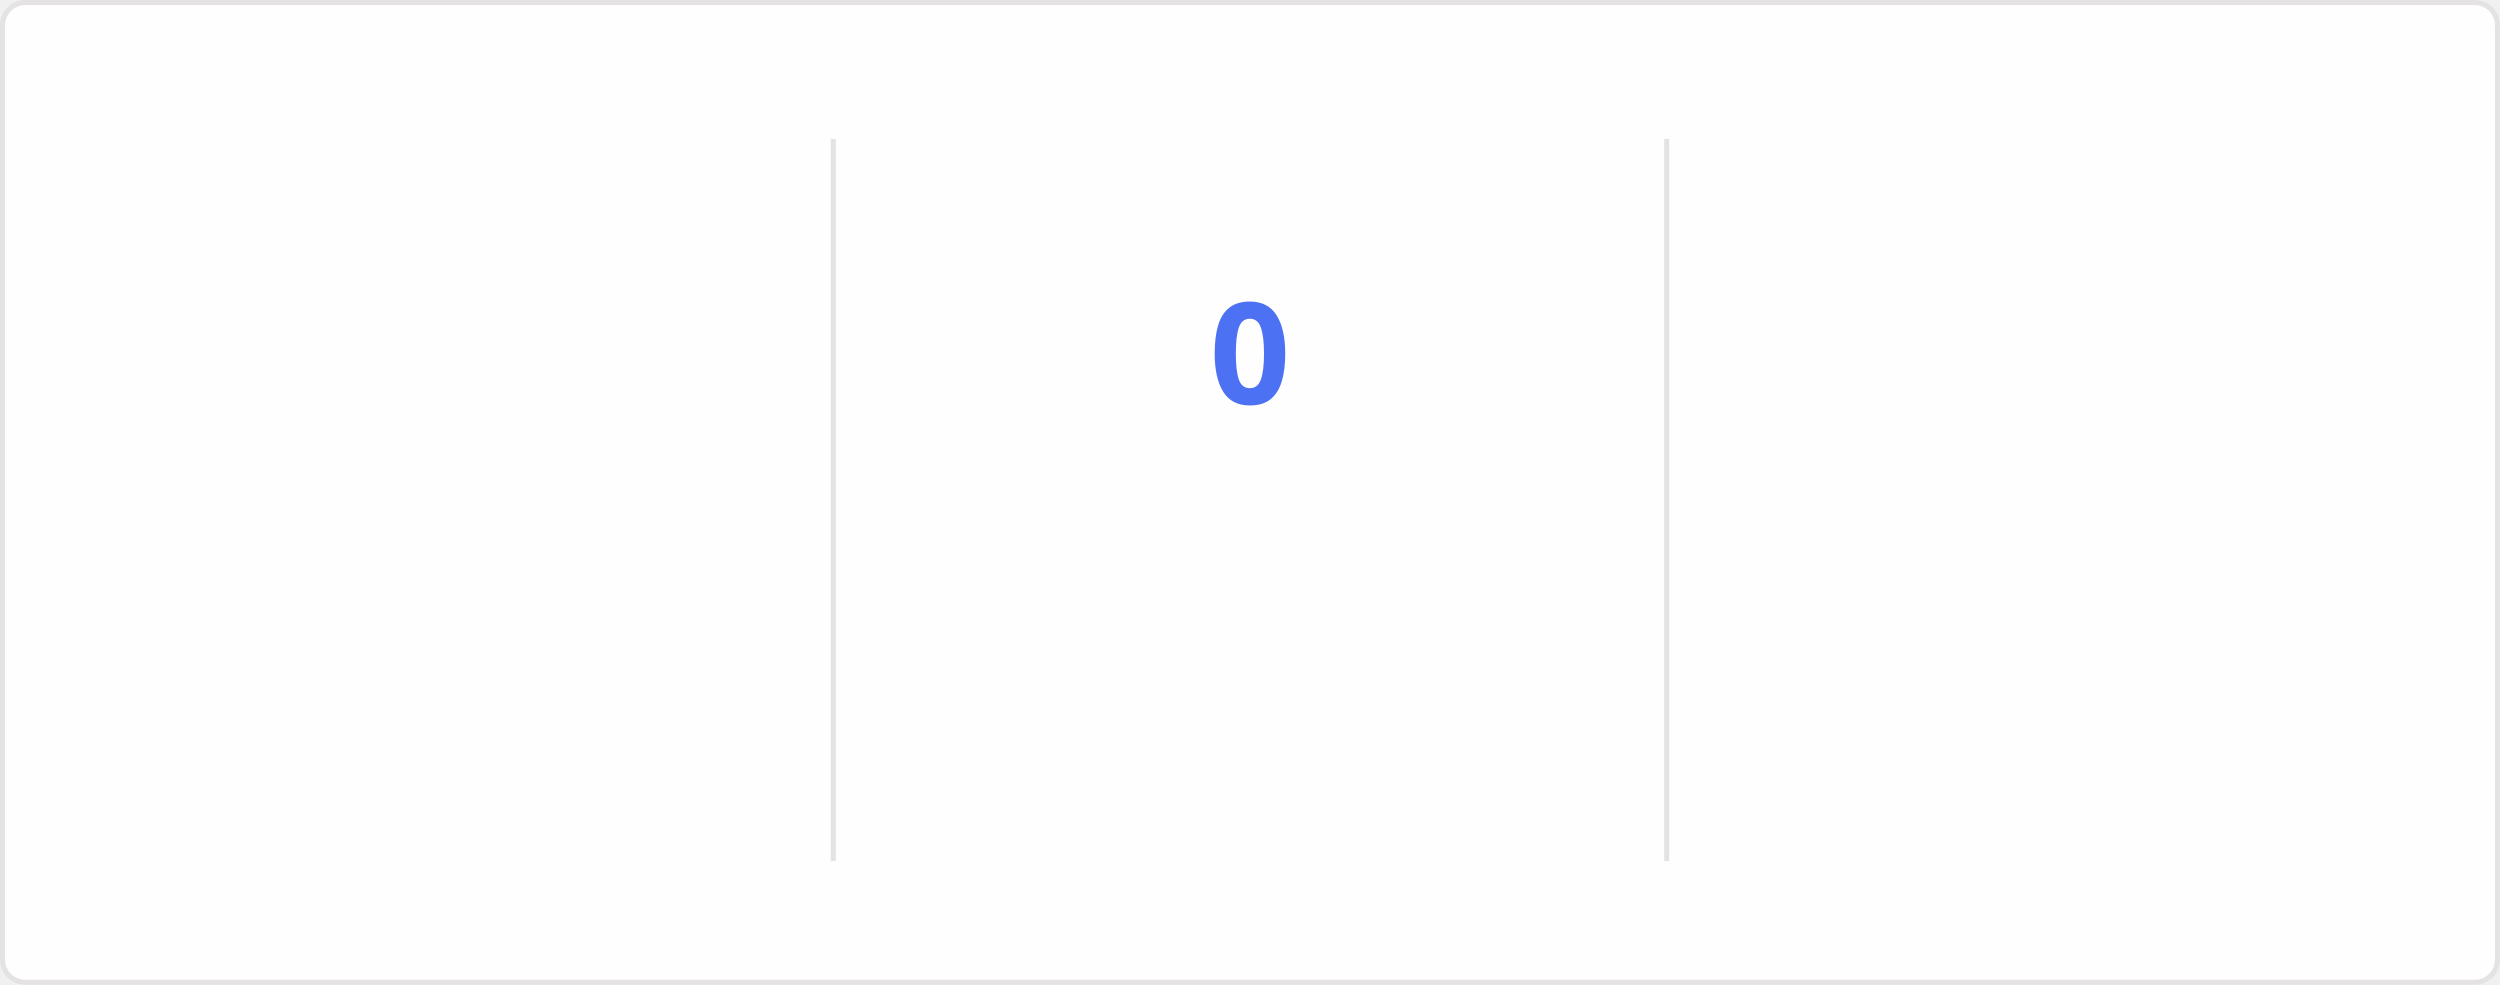
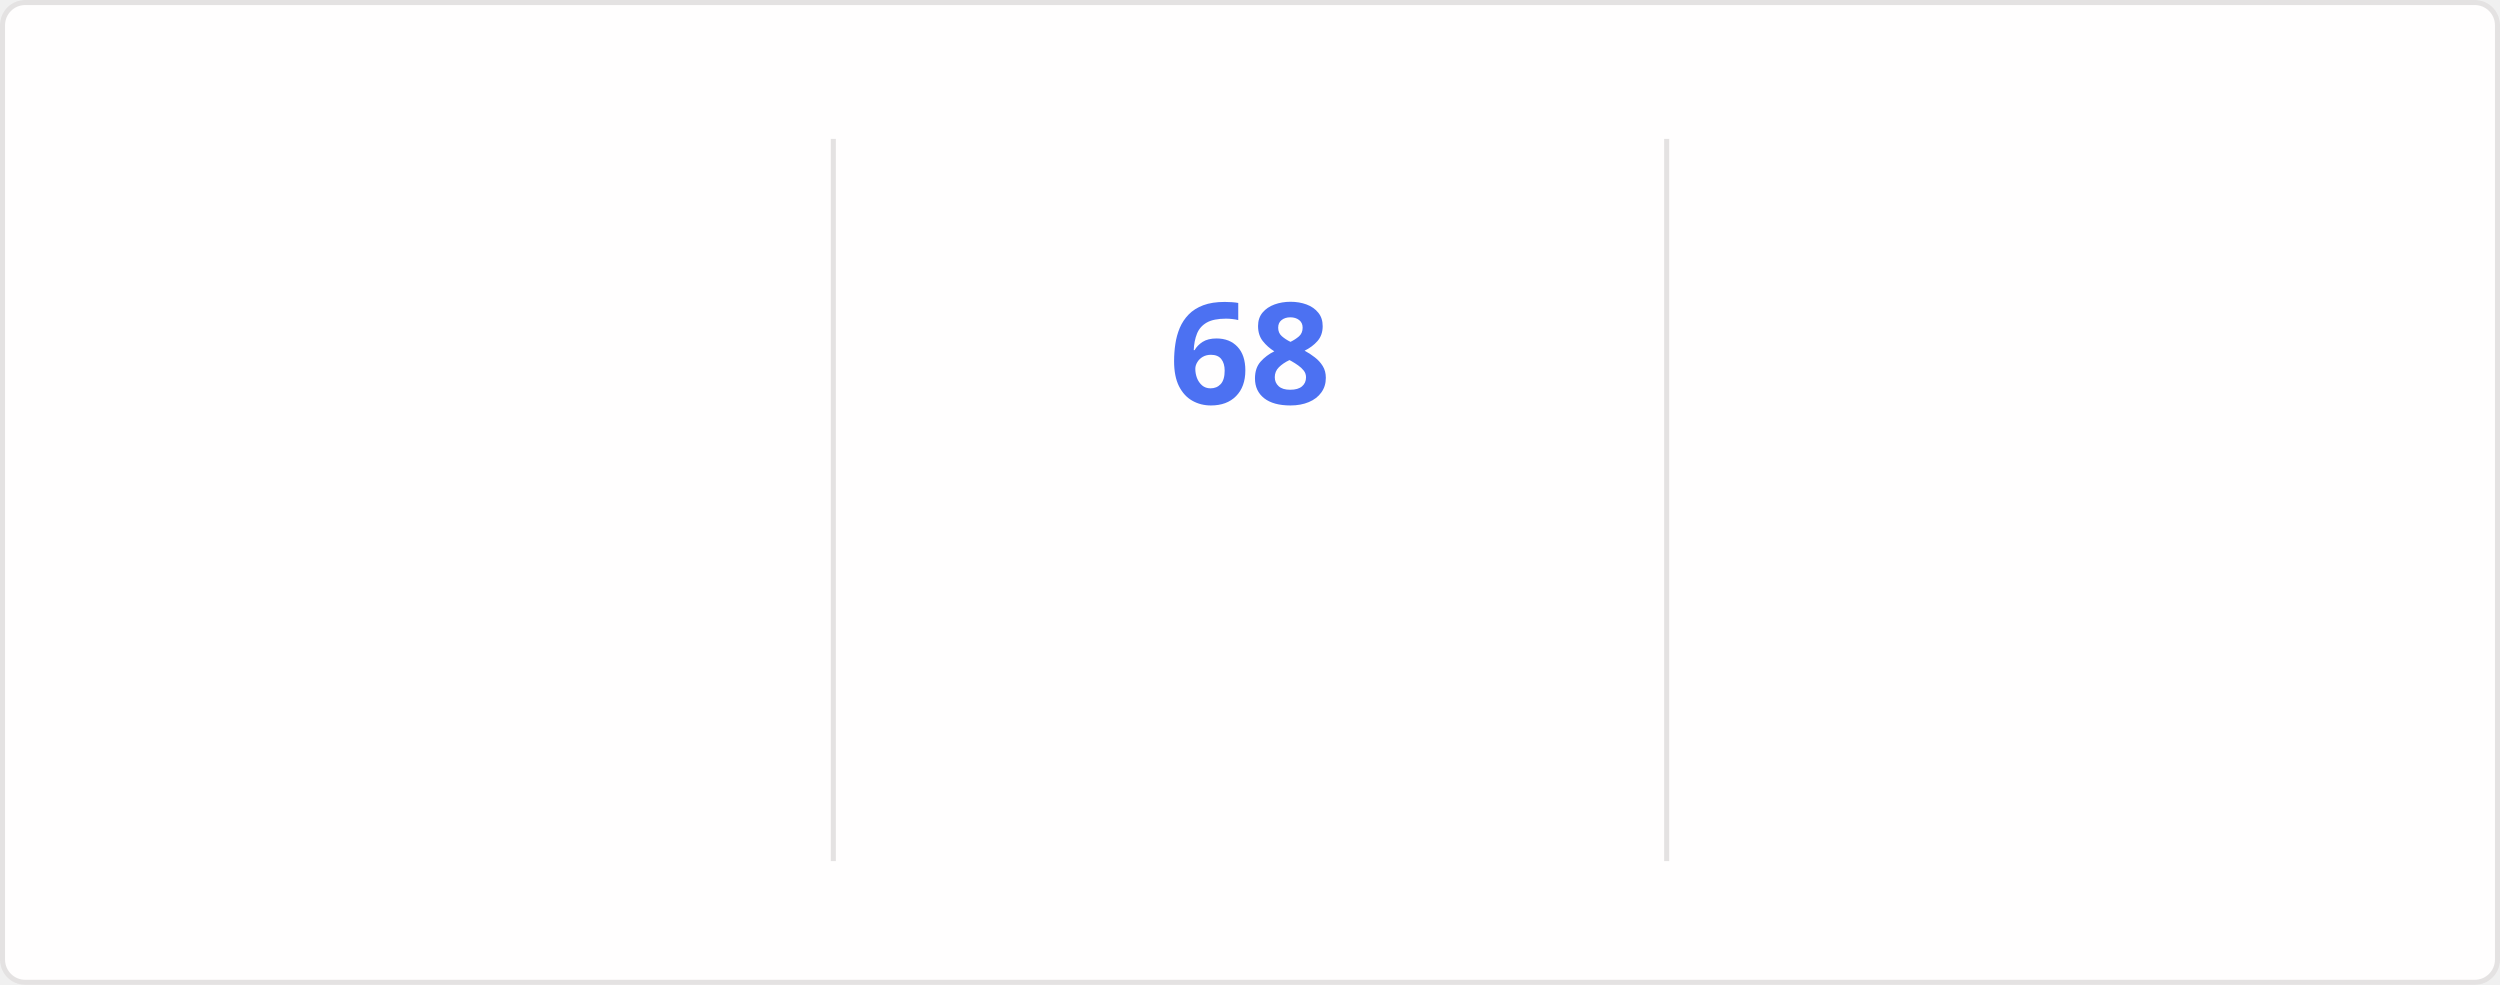
<svg xmlns="http://www.w3.org/2000/svg" style="isolation: isolate" viewBox="0 0 495 195" width="495px" height="195px" direction="ltr">
  <style>
    @keyframes currstreak {
      0% { font-size: 3px; opacity: 0.2; }
      80% { font-size: 34px; opacity: 1; }
      100% { font-size: 28px; opacity: 1; }
    }
    @keyframes fadein {
      0% { opacity: 0; }
      100% { opacity: 1; }
    }
    .big-number {
      font-family: "Segoe UI", Ubuntu, sans-serif;
      font-weight: 700;
      font-size: 28px;
      fill: #2f80ed;
    }
    .label {
      font-family: "Segoe UI", Ubuntu, sans-serif;
      font-weight: 400;
      font-size: 14px;
      fill: #2f80ed;
    }
    .range-text {
      font-family: "Segoe UI", Ubuntu, sans-serif;
      font-weight: 400;
      font-size: 12px;
      fill: #434d58;
    }
    .current-streak-num {
      font-family: "Segoe UI", Ubuntu, sans-serif;
      font-weight: 700;
      font-size: 28px;
      fill: #4c71f2;
    }</style>
  <defs>
    <clipPath id="outer_rectangle">
      <rect width="495" height="195" rx="4.5" />
    </clipPath>
    <mask id="mask_out_ring_behind_fire">
      <rect width="495" height="195" fill="white" />
      <ellipse id="mask-ellipse" cx="247.5" cy="32" rx="13" ry="18" fill="black" />
    </mask>
  </defs>
  <g clip-path="url(#outer_rectangle)">
    <g style="isolation: isolate">
      <rect fill="#fffefe" rx="4.5" x="0.5" y="0.5" width="494" height="194" stroke="#e4e2e2" />
    </g>
    <g style="isolation: isolate">
      <line x1="165" y1="28" x2="165" y2="170" vector-effect="non-scaling-stroke" stroke-width="1" stroke="#e4e2e2" stroke-linejoin="miter" stroke-linecap="square" stroke-miterlimit="3" />
      <line x1="330" y1="28" x2="330" y2="170" vector-effect="non-scaling-stroke" stroke-width="1" stroke="#e4e2e2" stroke-linejoin="miter" stroke-linecap="square" stroke-miterlimit="3" />
    </g>
    <g style="isolation: isolate">
      <g transform="translate(82.5, 48)">
        <text x="0" y="32" stroke-width="0" text-anchor="middle" class="big-number" style="opacity: 0; animation: fadein 0.5s linear forwards 0.6s">
            5.9K
          </text>
      </g>
      <g transform="translate(82.5, 84)">
        <text x="0" y="32" stroke-width="0" text-anchor="middle" class="label" style="opacity: 0; animation: fadein 0.5s linear forwards 0.7s">
            Total Contributions
          </text>
      </g>
      <g transform="translate(82.5, 114)">
        <text x="0" y="32" stroke-width="0" text-anchor="middle" class="range-text" style="opacity: 0; animation: fadein 0.5s linear forwards 0.8s">
            Sep 14 - Present
          </text>
      </g>
    </g>
    <g style="isolation: isolate">
      <g mask="url(#mask_out_ring_behind_fire)">
        <circle cx="247.5" cy="71" r="40" fill="none" stroke="#2f80ed" stroke-width="5" style="opacity: 0; animation: fadein 0.5s linear forwards 0.4s" />
      </g>
      <g transform="translate(247.5, 19.5)" stroke-opacity="0" style="opacity: 0; animation: fadein 0.5s linear forwards 0.6s">
        <path d="M -12 -0.5 L 15 -0.5 L 15 23.5 L -12 23.5 L -12 -0.5 Z" fill="none" />
        <path d="M 1.5 0.67 C 1.5 0.67 2.24 3.32 2.24 5.47 C 2.24 7.53 0.89 9.2 -1.17 9.2 C -3.23 9.2 -4.79 7.53 -4.79 5.47 L -4.76 5.11 C -6.78 7.51 -8 10.62 -8 13.99 C -8 18.41 -4.42 22 0 22 C 4.42 22 8 18.41 8 13.99 C 8 8.6 5.41 3.79 1.5 0.67 Z M -0.29 19 C -2.07 19 -3.51 17.6 -3.51 15.86 C -3.51 14.24 -2.46 13.1 -0.7 12.74 C 1.07 12.38 2.9 11.53 3.92 10.16 C 4.31 11.45 4.51 12.81 4.51 14.2 C 4.51 16.85 2.36 19 -0.29 19 Z" fill="#2f80ed" stroke-opacity="0" />
      </g>
      <g transform="translate(247.5, 48)">
        <text x="0" y="32" stroke-width="0" text-anchor="middle" class="current-streak-num" style="animation: currstreak 0.6s linear forwards">
-             0
+             68
          </text>
      </g>
      <g transform="translate(247.5, 108)">
        <text x="0" y="32" stroke-width="0" text-anchor="middle" class="label" style="opacity: 0; animation: fadein 0.5s linear forwards 0.9s">
            Current Streak
          </text>
      </g>
      <g transform="translate(247.5, 145)">
        <text x="0" y="21" stroke-width="0" text-anchor="middle" class="range-text" style="opacity: 0; animation: fadein 0.5s linear forwards 0.9s">
-             0 days
+             Jul 12 - Sep 17
          </text>
      </g>
    </g>
    <g style="isolation: isolate">
      <g transform="translate(412.5, 48)">
        <text x="0" y="32" stroke-width="0" text-anchor="middle" class="big-number" style="opacity: 0; animation: fadein 0.5s linear forwards 1.2s">
-             67
+             68
          </text>
      </g>
      <g transform="translate(412.5, 84)">
        <text x="0" y="32" stroke-width="0" text-anchor="middle" class="label" style="opacity: 0; animation: fadein 0.5s linear forwards 1.3s">
            Longest Streak
          </text>
      </g>
      <g transform="translate(412.5, 114)">
        <text x="0" y="32" stroke-width="0" text-anchor="middle" class="range-text" style="opacity: 0; animation: fadein 0.5s linear forwards 1.4s">
-             Jul 12 - Sep 16
+             Jul 12 - Sep 17
          </text>
      </g>
    </g>
  </g>
</svg>
